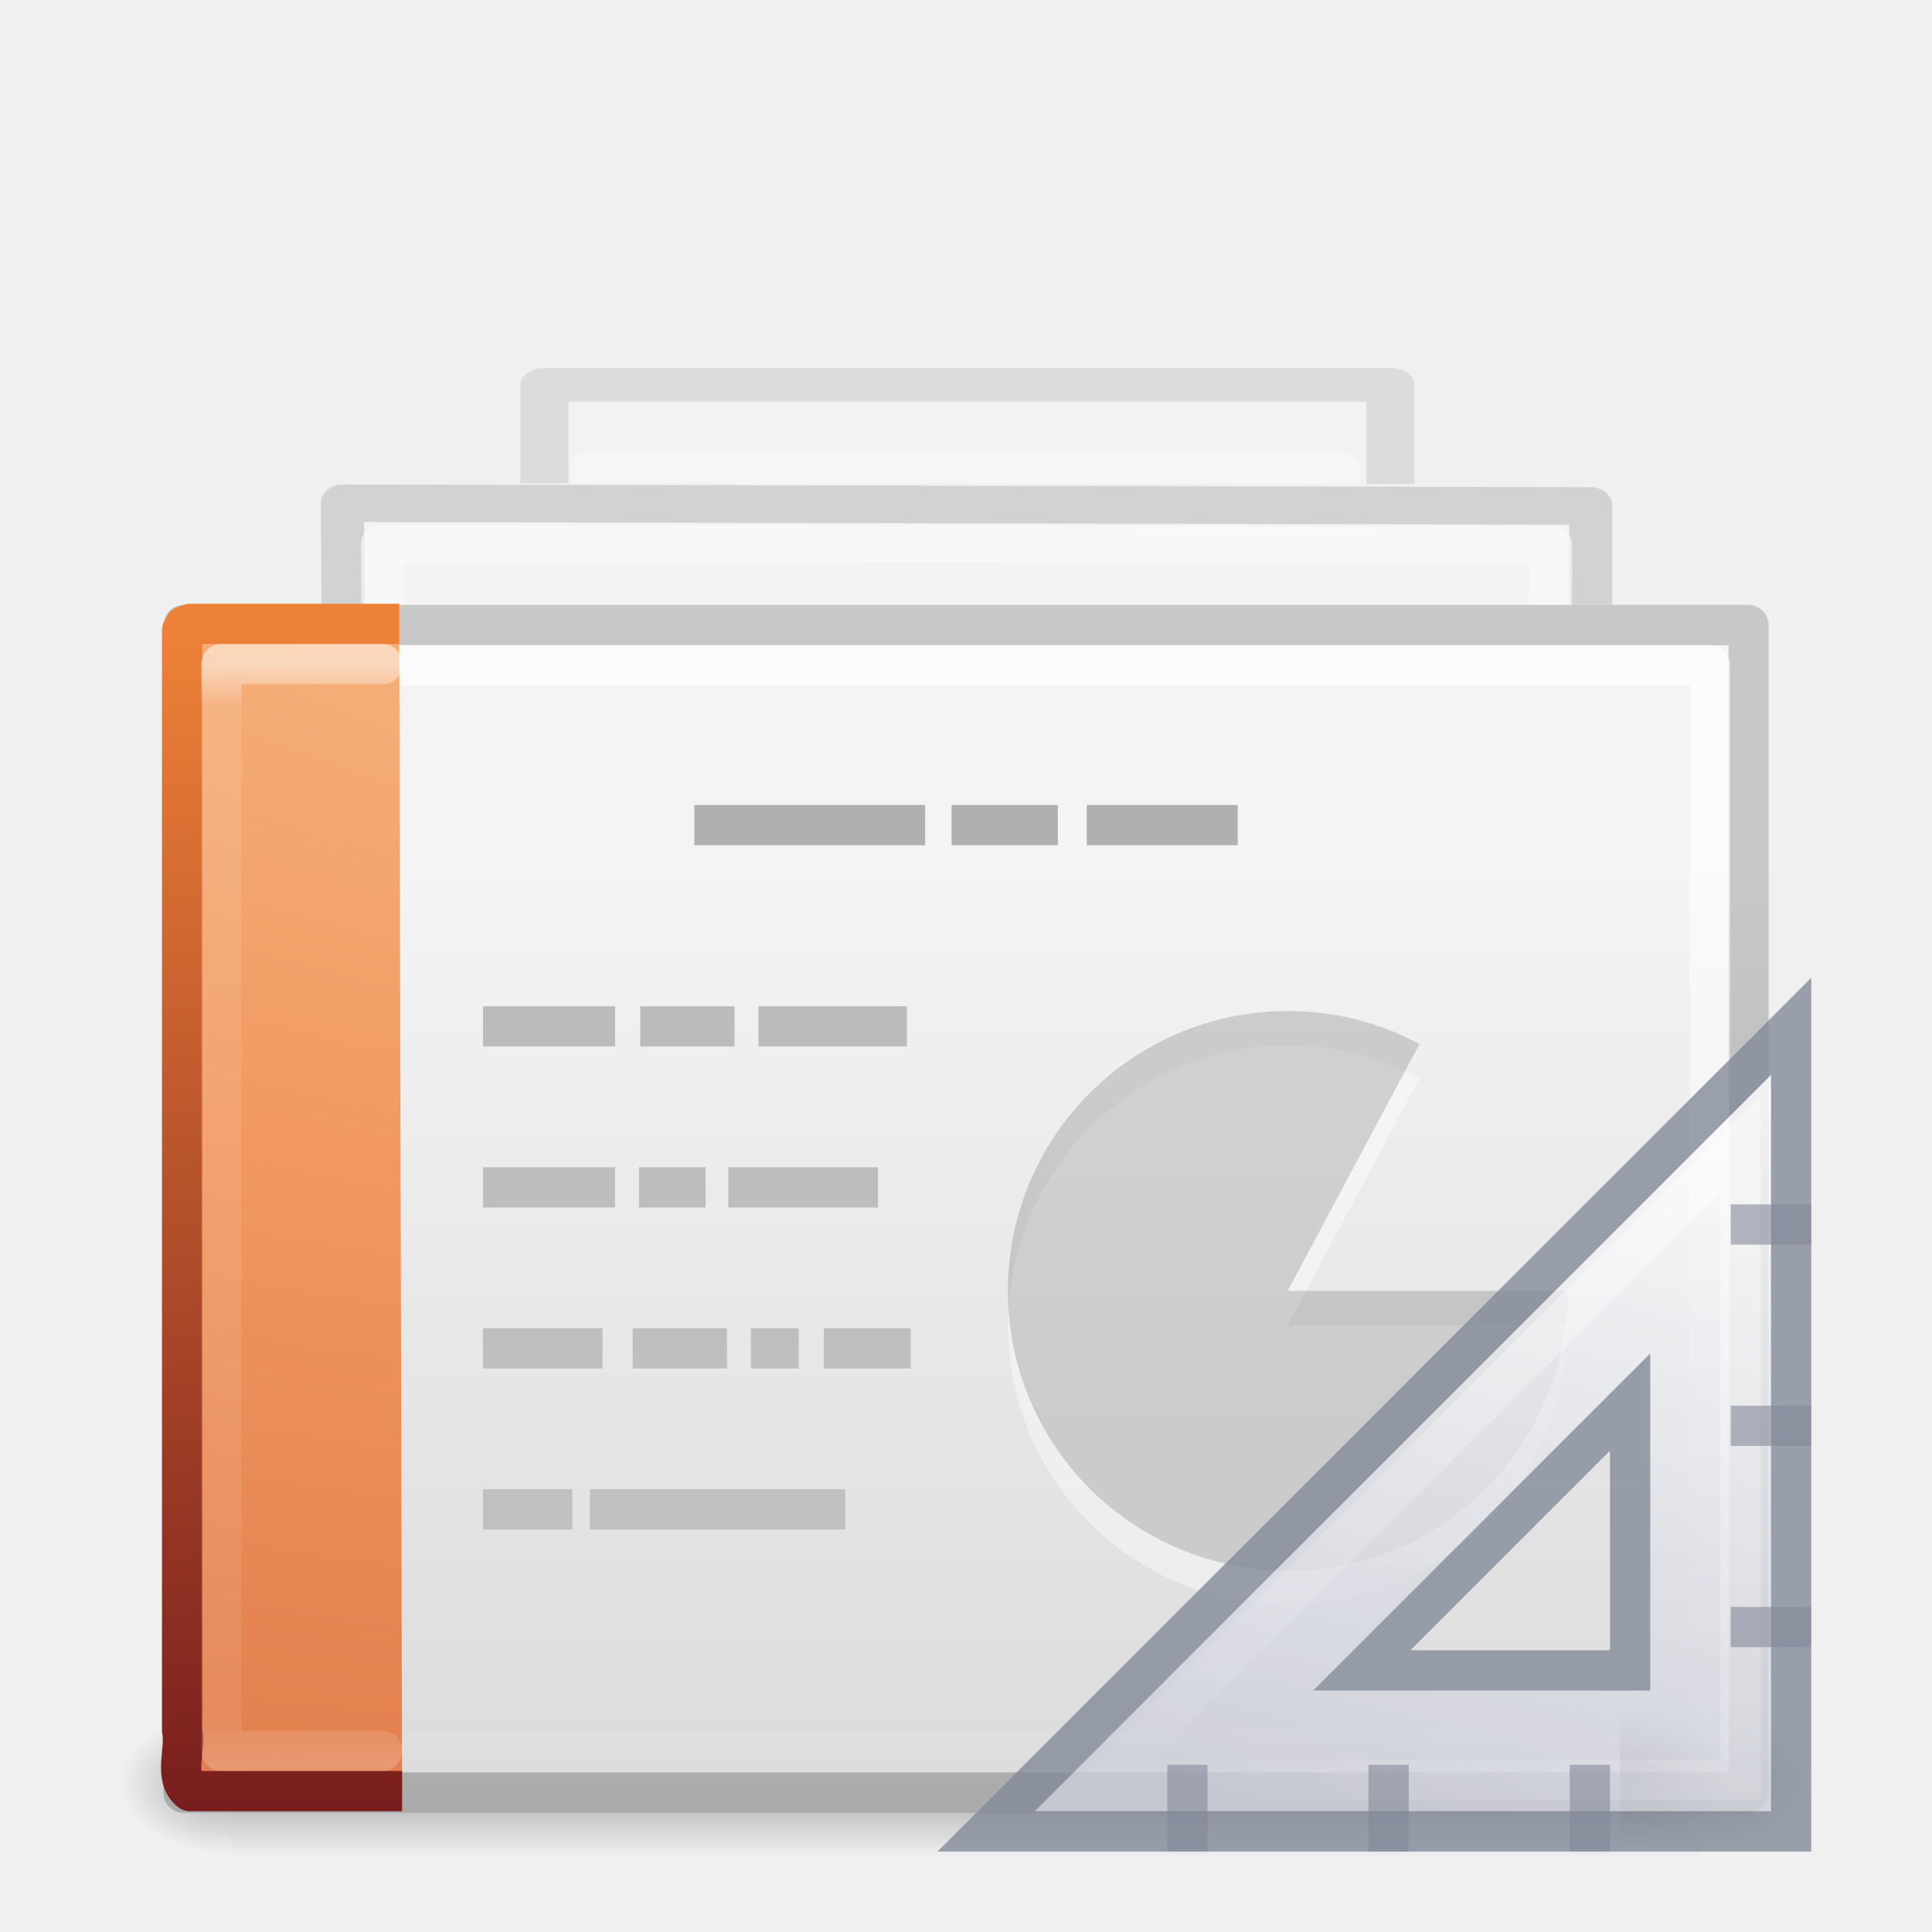
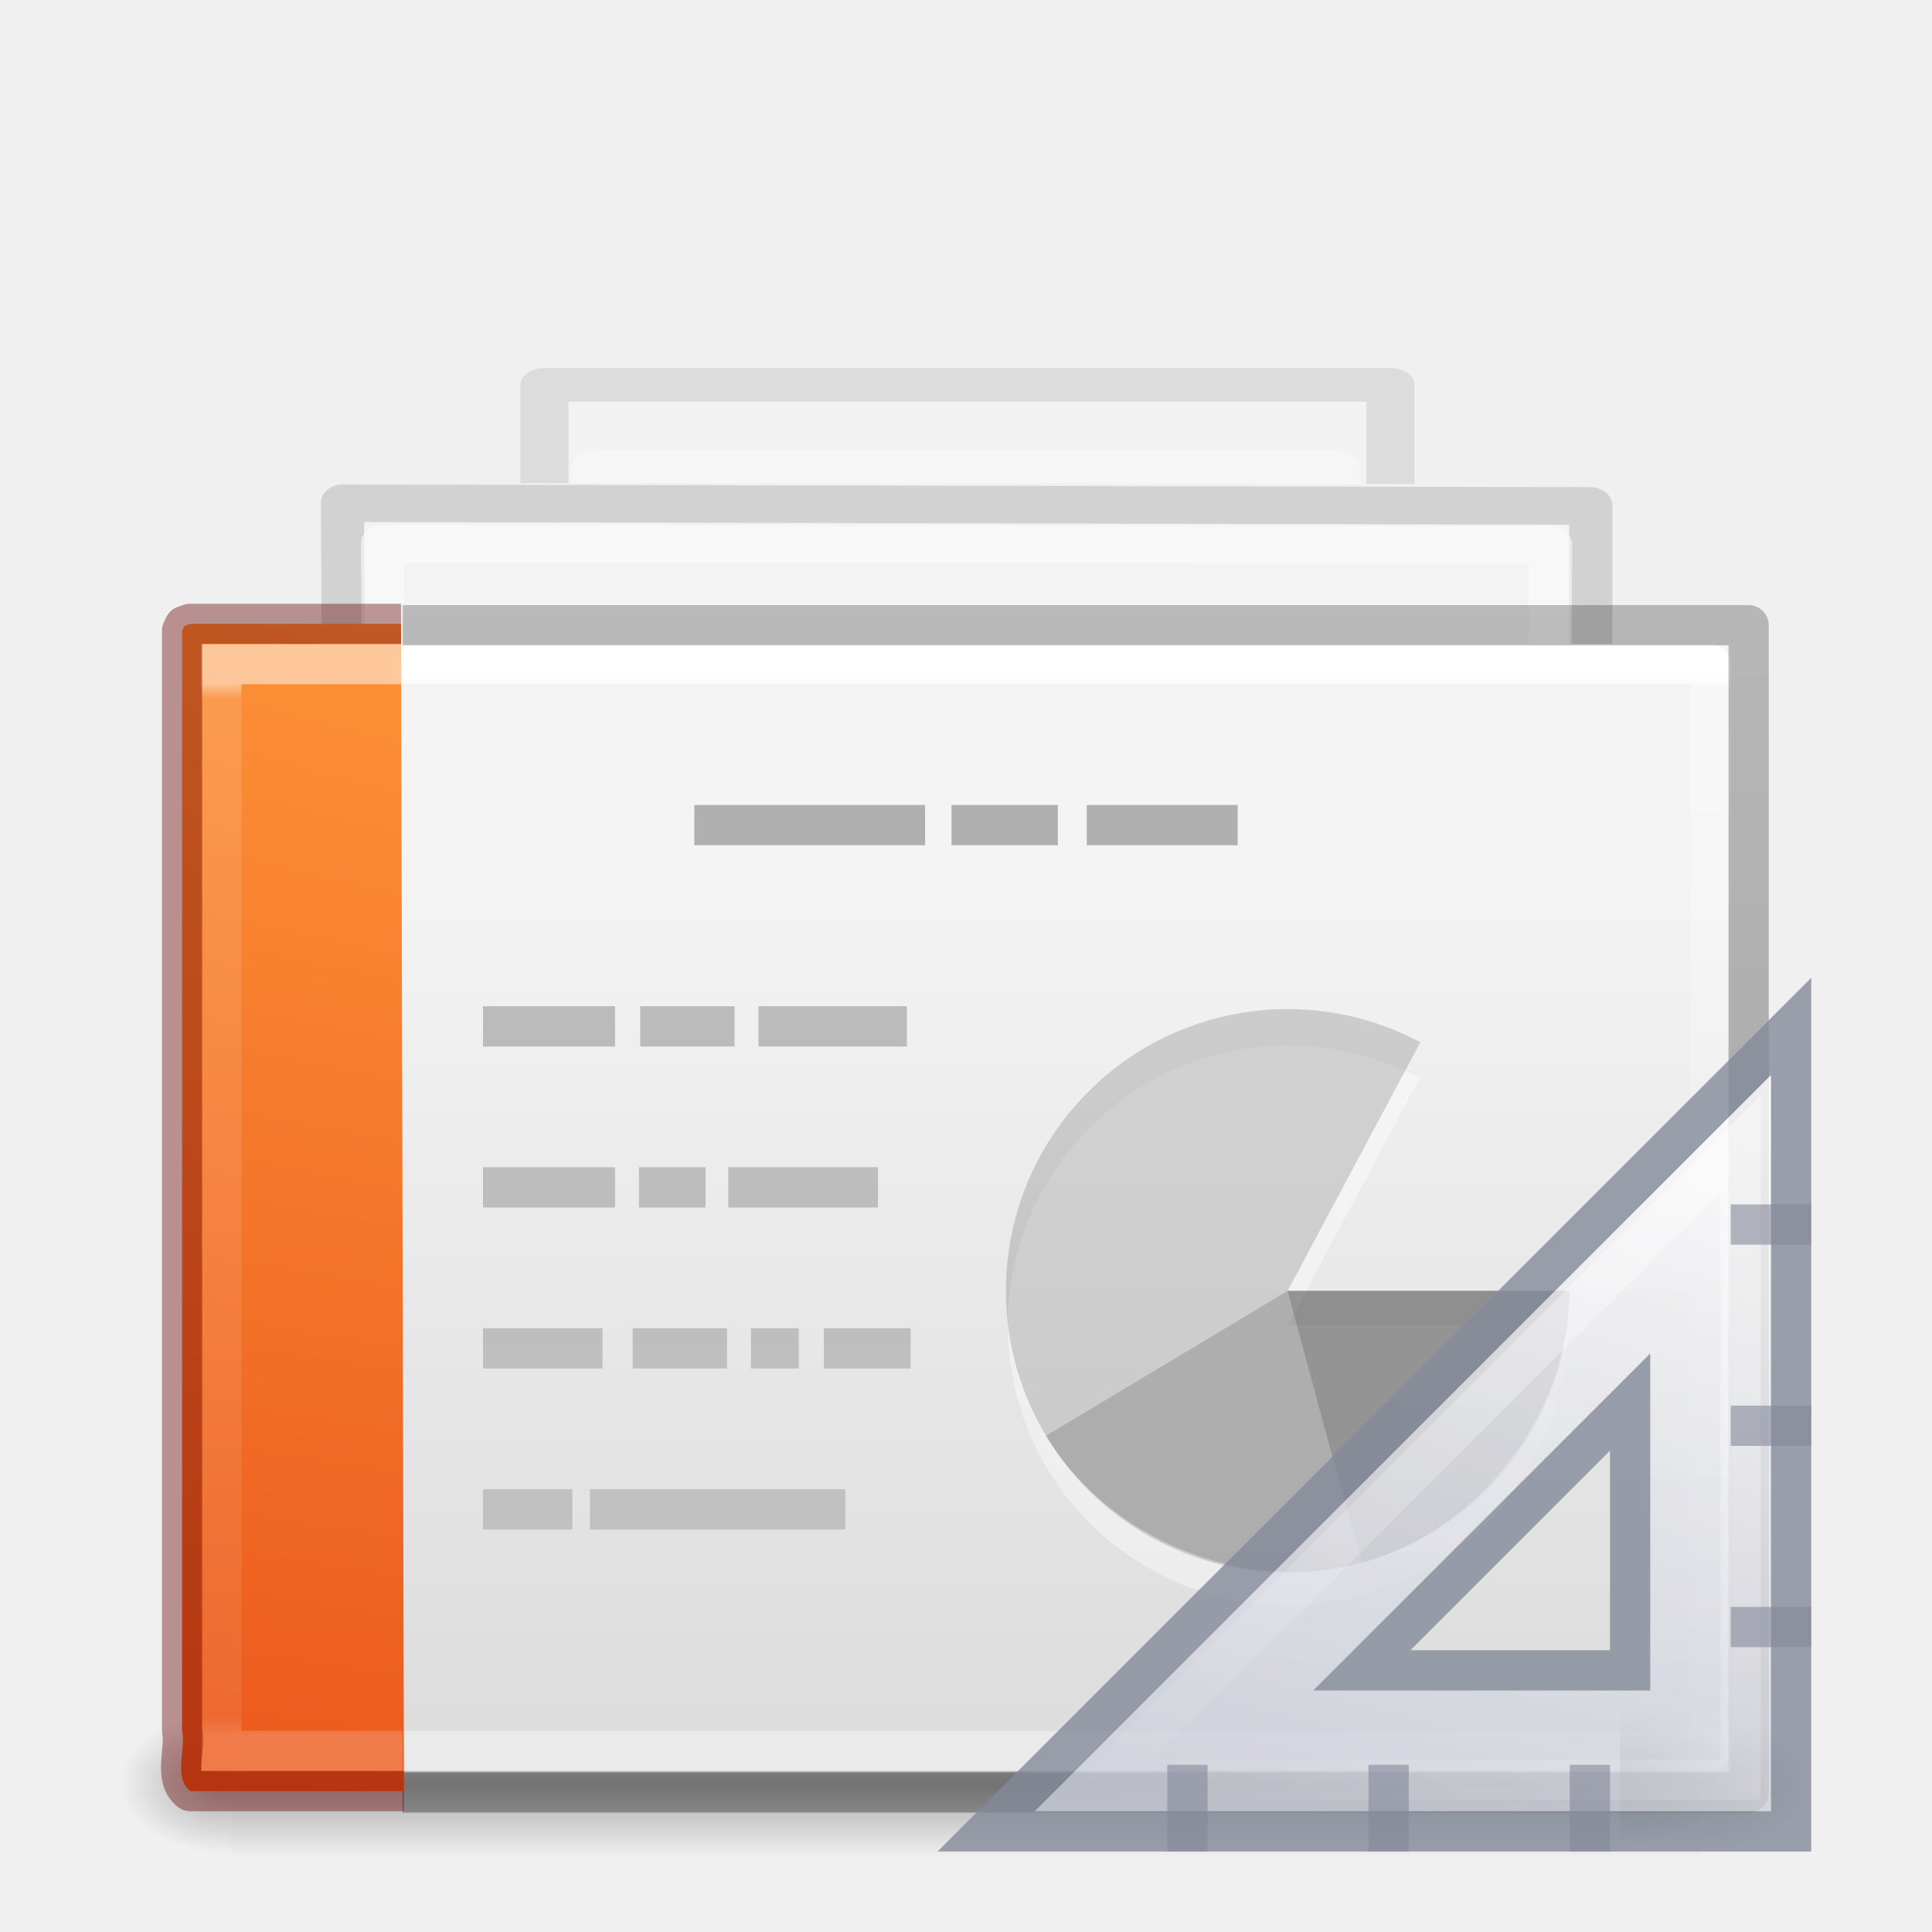
<svg xmlns="http://www.w3.org/2000/svg" xmlns:xlink="http://www.w3.org/1999/xlink" version="1.1" width="48" height="48" id="svg4954">
  <defs id="defs4956">
+     <linearGradient id="linearGradient4204">
+       <stop id="stop4206" style="stop-color:#ffffff;stop-opacity:1" offset="0" />
+       <stop id="stop4208" style="stop-color:#ffffff;stop-opacity:0.235" offset="0.015" />
+       <stop id="stop4210" style="stop-color:#ffffff;stop-opacity:0.157" offset="0.982" />
+       <stop id="stop4212" style="stop-color:#ffffff;stop-opacity:0.392" offset="1" />
+     </linearGradient>
    <linearGradient id="linearGradient3600-3-2-2">
      <stop id="stop3602-1-25-9" style="stop-color:#f4f4f4;stop-opacity:1" offset="0" />
      <stop id="stop3604-4-2-0" style="stop-color:#dbdbdb;stop-opacity:1" offset="1" />
    </linearGradient>
-     <linearGradient id="linearGradient3104-9-7-3">
-       <stop id="stop3106-1-5-9" style="stop-color:#aaaaaa;stop-opacity:1" offset="0" />
-       <stop id="stop3108-1-5-5" style="stop-color:#c8c8c8;stop-opacity:1" offset="1" />
-     </linearGradient>
-     <linearGradient id="linearGradient3211-8">
-       <stop id="stop3213-0" style="stop-color:#ffffff;stop-opacity:1" offset="0" />
-       <stop id="stop3215-1" style="stop-color:#ffffff;stop-opacity:0" offset="1" />
-     </linearGradient>
-     <linearGradient x1="25.132" y1="15.285" x2="25.132" y2="37.546" id="linearGradient6317" xlink:href="#linearGradient3600-3-2-2" gradientUnits="userSpaceOnUse" gradientTransform="matrix(1,0,0,0.9561695,-0.4990567,-1.930049)" />
-     <linearGradient x1="-51.786" y1="41.798" x2="-51.786" y2="17.555" id="linearGradient6319" xlink:href="#linearGradient3104-9-7-3" gradientUnits="userSpaceOnUse" gradientTransform="matrix(0.8074968,0,0,0.8948322,58.91118,-2.99568)" />
-     <linearGradient x1="24" y1="14.203" x2="24" y2="35.721" id="linearGradient6321" xlink:href="#linearGradient3211-8" gradientUnits="userSpaceOnUse" gradientTransform="matrix(1.007827,0,0,0.9855183,-0.1877788,-1.140632)" />
    <linearGradient x1="25.132" y1="15.285" x2="25.132" y2="37.546" id="linearGradient6317-7-3-5-2" xlink:href="#linearGradient3600-3-2-2-6-5-8-7" gradientUnits="userSpaceOnUse" gradientTransform="matrix(1,0,0,0.9561695,-0.4990567,-2.930049)" />
    <linearGradient id="linearGradient3600-3-2-2-6-5-8-7">
      <stop id="stop3602-1-25-9-9-6-5-6" style="stop-color:#f4f4f4;stop-opacity:1" offset="0" />
      <stop id="stop3604-4-2-0-2-4-2-1" style="stop-color:#dbdbdb;stop-opacity:1" offset="1" />
    </linearGradient>
    <linearGradient x1="-51.786" y1="41.798" x2="-51.786" y2="17.555" id="linearGradient6319-8-6-9-3" xlink:href="#linearGradient3104-9-7-3-9-2-6-2" gradientUnits="userSpaceOnUse" gradientTransform="matrix(0.8074968,0,0,0.8948322,58.91118,-3.99568)" />
    <linearGradient id="linearGradient3104-9-7-3-9-2-6-2">
      <stop id="stop3106-1-5-9-3-1-7-1" style="stop-color:#aaaaaa;stop-opacity:1" offset="0" />
      <stop id="stop3108-1-5-5-7-2-4-5" style="stop-color:#c8c8c8;stop-opacity:1" offset="1" />
    </linearGradient>
    <linearGradient id="linearGradient3211-8-8-0-0-9">
      <stop id="stop3213-0-0-8-1-1" style="stop-color:#ffffff;stop-opacity:1" offset="0" />
      <stop id="stop3215-1-8-0-6-4" style="stop-color:#ffffff;stop-opacity:0" offset="1" />
    </linearGradient>
    <linearGradient x1="24" y1="14.203" x2="24" y2="35.721" id="linearGradient3074" xlink:href="#linearGradient3211-8-8-0-0-9" gradientUnits="userSpaceOnUse" gradientTransform="matrix(1.035116,0,0,0.9866216,-0.7029167,-2.169951)" />
    <linearGradient x1="25.132" y1="15.285" x2="25.132" y2="37.546" id="linearGradient6767-4" xlink:href="#linearGradient3600-3-2-2-6-8" gradientUnits="userSpaceOnUse" gradientTransform="matrix(1,0,0,0.9561695,-0.4990567,-1.930049)" />
    <linearGradient id="linearGradient3600-3-2-2-6-8">
      <stop id="stop3602-1-25-9-9-7" style="stop-color:#f4f4f4;stop-opacity:1" offset="0" />
      <stop id="stop3604-4-2-0-2-0" style="stop-color:#dbdbdb;stop-opacity:1" offset="1" />
    </linearGradient>
    <linearGradient x1="-51.786" y1="41.798" x2="-51.786" y2="17.555" id="linearGradient6769-8" xlink:href="#linearGradient3104-9-7-3-9-6" gradientUnits="userSpaceOnUse" gradientTransform="matrix(0.8074968,0,0,0.8948322,58.91118,-2.99568)" />
    <linearGradient id="linearGradient3104-9-7-3-9-6">
      <stop id="stop3106-1-5-9-3-2" style="stop-color:#aaaaaa;stop-opacity:1" offset="0" />
      <stop id="stop3108-1-5-5-7-4" style="stop-color:#c8c8c8;stop-opacity:1" offset="1" />
    </linearGradient>
    <linearGradient id="linearGradient3211-8-8-9">
      <stop id="stop3213-0-0-3" style="stop-color:#ffffff;stop-opacity:1" offset="0" />
      <stop id="stop3215-1-8-9" style="stop-color:#ffffff;stop-opacity:0" offset="1" />
    </linearGradient>
    <linearGradient x1="24" y1="14.203" x2="24" y2="35.721" id="linearGradient3142" xlink:href="#linearGradient3211-8-8-9" gradientUnits="userSpaceOnUse" gradientTransform="matrix(1.017852,0,0,0.9951728,-0.3577496,-1.437861)" />
    <linearGradient id="linearGradient5048-9">
      <stop id="stop5050-2" style="stop-color:#000000;stop-opacity:0" offset="0" />
      <stop id="stop5056-8" style="stop-color:#000000;stop-opacity:1" offset="0.5" />
      <stop id="stop5052-1" style="stop-color:#000000;stop-opacity:0" offset="1" />
    </linearGradient>
    <linearGradient id="linearGradient5060-2">
      <stop id="stop5062-4" style="stop-color:#000000;stop-opacity:1" offset="0" />
      <stop id="stop5064-7" style="stop-color:#000000;stop-opacity:0" offset="1" />
    </linearGradient>
-     <radialGradient cx="605.714" cy="486.648" r="117.143" fx="605.714" fy="486.648" id="radialGradient3228" xlink:href="#linearGradient5060-2" gradientUnits="userSpaceOnUse" gradientTransform="matrix(0.02074258,0,0,0.01323442,27.92512,37.85005)" />
-     <radialGradient cx="605.714" cy="486.648" r="117.143" fx="605.714" fy="486.648" id="radialGradient3231" xlink:href="#linearGradient5060-2" gradientUnits="userSpaceOnUse" gradientTransform="matrix(-0.02074257,0,0,0.01323442,20.05832,37.85005)" />
-     <linearGradient x1="302.857" y1="366.648" x2="302.857" y2="609.505" id="linearGradient3234" xlink:href="#linearGradient5048-9" gradientUnits="userSpaceOnUse" gradientTransform="matrix(0.06061174,0,0,0.01323442,2.085182,37.85002)" />
    <clipPath id="clipPath3877">
      <path d="m 10.751,-0.726 19.105,0.025 0,10.481 -19.105,-0.025 z" id="path3879" style="color:#000000;fill:#ffffff;fill-opacity:1;fill-rule:nonzero;stroke:none;stroke-width:1;marker:none;visibility:visible;display:inline;overflow:visible;enable-background:accumulate" />
    </clipPath>
    <linearGradient id="linearGradient3104-5">
      <stop id="stop3106-9" style="stop-color:#aaaaaa;stop-opacity:1" offset="0" />
      <stop id="stop3108-9" style="stop-color:#c8c8c8;stop-opacity:1" offset="1" />
    </linearGradient>
    <linearGradient x1="22.004" y1="63.218" x2="22.004" y2="25.647" id="linearGradient3091" xlink:href="#linearGradient3104-5" gradientUnits="userSpaceOnUse" gradientTransform="matrix(1.339418,0,0,-1.98263,-6.354333,107.8629)" />
-     <radialGradient cx="7.806" cy="9.957" r="12.672" fx="7.276" fy="9.957" id="radialGradient3060-0" xlink:href="#linearGradient2867-449-88-871-390-598-476-591-434-148-57-177-8" gradientUnits="userSpaceOnUse" gradientTransform="matrix(-1.6167311e-7,6.601865,-8.092211,-1.9817022e-7,104.5643,-60.07295)" />
-     <linearGradient id="linearGradient2867-449-88-871-390-598-476-591-434-148-57-177-8">
-       <stop id="stop3750-1" style="stop-color:#90dbec;stop-opacity:1" offset="0" />
-       <stop id="stop3752-3" style="stop-color:#55c1ec;stop-opacity:1" offset="0.262" />
-       <stop id="stop3754-1" style="stop-color:#3689e6;stop-opacity:1" offset="0.705" />
-       <stop id="stop3756-1" style="stop-color:#2b63a0;stop-opacity:1" offset="1" />
+     <linearGradient x1="24" y1="6.135" x2="24" y2="41.973" id="linearGradient3076" xlink:href="#linearGradient4204" gradientUnits="userSpaceOnUse" gradientTransform="matrix(0.8918919,0,0,0.7297297,0.5945999,12.48649)" />
+     <linearGradient x1="-51.786" y1="50.786" x2="-51.786" y2="2.906" id="linearGradient4420" xlink:href="#linearGradient3104-6-6-1" gradientUnits="userSpaceOnUse" gradientTransform="matrix(0.9320389,0,0,0.5897016,64.11641,13.24168)" />
+     <linearGradient id="linearGradient3104-6-6-1">
+       <stop id="stop3106-3-2" style="stop-color:#000000;stop-opacity:0.318" offset="0" />
+       <stop id="stop3108-9-8-3" style="stop-color:#000000;stop-opacity:0.24" offset="1" />
    </linearGradient>
-     <linearGradient x1="25" y1="47.935" x2="25" y2="0.918" id="linearGradient3062-0" xlink:href="#linearGradient3707-319-631-407-324-3" gradientUnits="userSpaceOnUse" gradientTransform="translate(0,-4.6083084e-4)" />
-     <linearGradient id="linearGradient3707-319-631-407-324-3">
-       <stop id="stop3760-4" style="stop-color:#185f9a;stop-opacity:1" offset="0" />
-       <stop id="stop3762-0" style="stop-color:#599ec9;stop-opacity:1" offset="1" />
+     <linearGradient x1="24" y1="5.947" x2="24" y2="41.755" id="linearGradient3076-9" xlink:href="#linearGradient4356-5" gradientUnits="userSpaceOnUse" gradientTransform="matrix(0.5351344,0,0,0.7297282,6.556785,12.48653)" />
+     <linearGradient id="linearGradient4356-5">
+       <stop id="stop4358-6" style="stop-color:#ffffff;stop-opacity:1" offset="0" />
+       <stop id="stop4360-9" style="stop-color:#ffffff;stop-opacity:0.235" offset="0.01" />
+       <stop id="stop4362-4" style="stop-color:#ffffff;stop-opacity:0.157" offset="0.983" />
+       <stop id="stop4364-6" style="stop-color:#ffffff;stop-opacity:0.392" offset="1" />
    </linearGradient>
-     <radialGradient cx="7.806" cy="9.957" r="12.672" fx="7.276" fy="9.957" id="radialGradient3055" xlink:href="#linearGradient5344-867" gradientUnits="userSpaceOnUse" gradientTransform="matrix(-1.6167311e-7,4.352189,-8.092211,-1.30641e-7,102.5594,-24.43509)" />
-     <linearGradient x1="25" y1="47.935" x2="25" y2="0.918" id="linearGradient3057" xlink:href="#linearGradient2490-113-580" gradientUnits="userSpaceOnUse" gradientTransform="matrix(1,0,0,0.6592363,-2.00485,15.16688)" />
-     <linearGradient x1="24" y1="5.564" x2="24" y2="43" id="linearGradient3066" xlink:href="#linearGradient3977-6" gradientUnits="userSpaceOnUse" gradientTransform="matrix(0.8918919,0,0,1.135135,2.5946,-4.743232)" />
-     <linearGradient id="linearGradient3977-6">
-       <stop id="stop3979-9" style="stop-color:#ffffff;stop-opacity:1" offset="0" />
-       <stop id="stop3981-3" style="stop-color:#ffffff;stop-opacity:0.235" offset="0.036" />
-       <stop id="stop3983-7" style="stop-color:#ffffff;stop-opacity:0.157" offset="0.951" />
-       <stop id="stop3985-4" style="stop-color:#ffffff;stop-opacity:0.392" offset="1" />
+     <radialGradient cx="6.73" cy="9.957" r="12.672" fx="6.2" fy="9.957" id="radialGradient4173-5-5" xlink:href="#linearGradient2867-449-88-871-390-598-476-591-434-148-57-177-8-3-3-6-4-8-8-8-2-8-9" gradientUnits="userSpaceOnUse" gradientTransform="matrix(0,7.153431,-12.55688,0,151.992,-49.85145)" />
+     <linearGradient id="linearGradient2867-449-88-871-390-598-476-591-434-148-57-177-8-3-3-6-4-8-8-8-2-8-9">
+       <stop id="stop3750-1-0-7-6-6-1-3-9-9-0-2" style="stop-color:#ffcd7d;stop-opacity:1" offset="0" />
+       <stop id="stop3752-3-7-4-0-32-8-923-0-7-8-8" style="stop-color:#fc8f36;stop-opacity:1" offset="0.262" />
+       <stop id="stop3754-1-8-5-2-7-6-7-1-8-0-9" style="stop-color:#e23a0e;stop-opacity:1" offset="0.705" />
+       <stop id="stop3756-1-6-2-6-6-1-96-6-1-1-0" style="stop-color:#ac441f;stop-opacity:1" offset="1" />
    </linearGradient>
-     <linearGradient x1="24" y1="5.564" x2="24" y2="43" id="linearGradient3076" xlink:href="#linearGradient3977-6" gradientUnits="userSpaceOnUse" gradientTransform="matrix(0.8918919,0,0,0.7297297,0.5945999,12.48649)" />
-     <linearGradient x1="16.626" y1="15.298" x2="20.055" y2="24.628" id="linearGradient3076-7" xlink:href="#linearGradient8265-821-176-38-919-66-249-48-321" gradientUnits="userSpaceOnUse" gradientTransform="matrix(0.740136,0,0,1.39344,90.54738,-12.95517)" />
-     <linearGradient id="linearGradient8265-821-176-38-919-66-249-48-321">
-       <stop id="stop5601" style="stop-color:#ffffff;stop-opacity:1" offset="0" />
-       <stop id="stop5603" style="stop-color:#ffffff;stop-opacity:0" offset="1" />
-     </linearGradient>
-     <linearGradient x1="24" y1="5.564" x2="24" y2="43" id="linearGradient3988" xlink:href="#linearGradient3977" gradientUnits="userSpaceOnUse" gradientTransform="matrix(0.8918919,0,0,1.135135,86.89725,-10.38131)" />
-     <linearGradient id="linearGradient3977">
-       <stop id="stop3979" style="stop-color:#ffffff;stop-opacity:1" offset="0" />
-       <stop id="stop3981" style="stop-color:#ffffff;stop-opacity:0.235" offset="0.036" />
-       <stop id="stop3983" style="stop-color:#ffffff;stop-opacity:0.157" offset="0.951" />
-       <stop id="stop3985" style="stop-color:#ffffff;stop-opacity:0.392" offset="1" />
-     </linearGradient>
-     <linearGradient x1="53.4" y1="70.079" x2="106.992" y2="-18.244" id="linearGradient3059" xlink:href="#linearGradient2490-113-373" gradientUnits="userSpaceOnUse" gradientTransform="matrix(0.4148526,0,0,0.3211964,86.59676,16.9586)" spreadMethod="reflect" />
-     <linearGradient id="linearGradient2490-113-373">
-       <stop id="stop5625" style="stop-color:#71171c;stop-opacity:1" offset="0" />
-       <stop id="stop5627" style="stop-color:#ec7422;stop-opacity:1" offset="1" />
-     </linearGradient>
-     <linearGradient x1="24.239" y1="42.236" x2="24.239" y2="1.598" id="linearGradient3062" xlink:href="#linearGradient2490-113-373" gradientUnits="userSpaceOnUse" gradientTransform="matrix(1.060856,0,0,1.009966,87.68004,-5.63808)" />
-     <linearGradient id="linearGradient3061">
-       <stop id="stop3063" style="stop-color:#71171c;stop-opacity:1" offset="0" />
-       <stop id="stop3065" style="stop-color:#ec7422;stop-opacity:1" offset="1" />
-     </linearGradient>
-     <linearGradient x1="75.854" y1="28" x2="91" y2="12" id="linearGradient3082" xlink:href="#linearGradient5293-366-550" gradientUnits="userSpaceOnUse" gradientTransform="matrix(1.187166,0,0,0.9191539,20.84271,-1.717782)" spreadMethod="reflect" />
-     <linearGradient id="linearGradient5293-366-550">
-       <stop id="stop5579" style="stop-color:#ffffff;stop-opacity:1" offset="0" />
-       <stop id="stop5581" style="stop-color:#ffffff;stop-opacity:0" offset="1" />
-     </linearGradient>
-     <linearGradient x1="75.854" y1="28" x2="91" y2="12" id="linearGradient3085" xlink:href="#linearGradient4000-159-371" gradientUnits="userSpaceOnUse" gradientTransform="matrix(1.187166,0,0,0.9191539,20.7137,-0.6066705)" spreadMethod="reflect" />
-     <linearGradient id="linearGradient4000-159-371">
-       <stop id="stop5573" style="stop-color:#000000;stop-opacity:1" offset="0" />
-       <stop id="stop5575" style="stop-color:#000000;stop-opacity:0" offset="1" />
-     </linearGradient>
-     <linearGradient x1="25.132" y1="0.985" x2="25.132" y2="47.013" id="linearGradient3322" xlink:href="#linearGradient5344-867" gradientUnits="userSpaceOnUse" gradientTransform="matrix(1,0,0,0.9561695,84.30265,-7.553001)" />
-     <linearGradient id="linearGradient5344-867">
-       <stop id="stop5559" style="stop-color:#f9c590;stop-opacity:1" offset="0" />
-       <stop id="stop5561" style="stop-color:#f19860;stop-opacity:1" offset="0.397" />
-       <stop id="stop5563" style="stop-color:#ce5d36;stop-opacity:1" offset="1" />
-     </linearGradient>
-     <linearGradient x1="-51.786" y1="50.786" x2="-51.786" y2="2.906" id="linearGradient3324" xlink:href="#linearGradient2490-113-580" gradientUnits="userSpaceOnUse" gradientTransform="matrix(0.8074968,0,0,0.8948322,143.7129,-8.618633)" />
-     <linearGradient id="linearGradient2490-113-580">
-       <stop id="stop5567" style="stop-color:#71171c;stop-opacity:1" offset="0" />
-       <stop id="stop5569" style="stop-color:#ed8137;stop-opacity:1" offset="1" />
-     </linearGradient>
-     <radialGradient cx="605.714" cy="486.648" r="117.143" fx="605.714" fy="486.648" id="radialGradient3327" xlink:href="#linearGradient5060" gradientUnits="userSpaceOnUse" gradientTransform="matrix(0.02303995,0,0,0.01470022,110.6635,31.4021)" />
-     <linearGradient id="linearGradient5060">
-       <stop id="stop5062" style="stop-color:#000000;stop-opacity:1" offset="0" />
-       <stop id="stop5064" style="stop-color:#000000;stop-opacity:0" offset="1" />
-     </linearGradient>
-     <radialGradient cx="605.714" cy="486.648" r="117.143" fx="605.714" fy="486.648" id="radialGradient3330" xlink:href="#linearGradient5060" gradientUnits="userSpaceOnUse" gradientTransform="matrix(-0.02303994,0,0,0.01470022,105.9258,31.4021)" />
-     <linearGradient id="linearGradient3089">
-       <stop id="stop3091" style="stop-color:#000000;stop-opacity:1" offset="0" />
-       <stop id="stop3093" style="stop-color:#000000;stop-opacity:0" offset="1" />
-     </linearGradient>
-     <linearGradient x1="302.857" y1="366.648" x2="302.857" y2="609.505" id="linearGradient4110" xlink:href="#linearGradient5048" gradientUnits="userSpaceOnUse" gradientTransform="matrix(0.06732488,0,0,0.01470022,-0.3411391,37.04015)" />
-     <linearGradient id="linearGradient5048">
-       <stop id="stop5050" style="stop-color:#000000;stop-opacity:0" offset="0" />
-       <stop id="stop5056" style="stop-color:#000000;stop-opacity:1" offset="0.5" />
-       <stop id="stop5052" style="stop-color:#000000;stop-opacity:0" offset="1" />
-     </linearGradient>
-     <linearGradient x1="302.857" y1="366.648" x2="302.857" y2="609.505" id="linearGradient3111" xlink:href="#linearGradient5048" gradientUnits="userSpaceOnUse" gradientTransform="matrix(0.06732488,0,0,0.01470022,83.96151,31.40207)" />
+     <radialGradient cx="605.714" cy="486.648" r="117.143" fx="605.714" fy="486.648" id="radialGradient4218" xlink:href="#linearGradient5060-2" gradientUnits="userSpaceOnUse" gradientTransform="matrix(0.02303995,0,0,0.01484079,28.36073,37.08501)" />
+     <radialGradient cx="605.714" cy="486.648" r="117.143" fx="605.714" fy="486.648" id="radialGradient4221" xlink:href="#linearGradient5060-2" gradientUnits="userSpaceOnUse" gradientTransform="matrix(-0.02303994,0,0,0.01484079,19.62264,37.08501)" />
+     <linearGradient x1="302.857" y1="366.648" x2="302.857" y2="609.505" id="linearGradient4224" xlink:href="#linearGradient5048-9" gradientUnits="userSpaceOnUse" gradientTransform="matrix(0.06732488,0,0,0.01484079,-0.3411391,37.08499)" />
+     <linearGradient x1="25.132" y1="15.285" x2="25.132" y2="37.546" id="linearGradient4296" xlink:href="#linearGradient3600-3-2-2" gradientUnits="userSpaceOnUse" gradientTransform="matrix(1,0,0,0.9561695,-0.4990567,-1.930049)" />
    <radialGradient cx="605.714" cy="486.648" r="117.143" fx="605.714" fy="486.648" id="radialGradient3907" xlink:href="#linearGradient5060-5" gradientUnits="userSpaceOnUse" gradientTransform="matrix(0.02303995,0,0,0.01470022,26.36088,36.96325)" />
    <linearGradient id="linearGradient5060-5">
      <stop id="stop5062-7" style="stop-color:#000000;stop-opacity:1" offset="0" />
      <stop id="stop5064-2" style="stop-color:#000000;stop-opacity:0" offset="1" />
    </linearGradient>
    <linearGradient x1="42.784" y1="32.537" x2="38.972" y2="18.124" id="linearGradient3909" xlink:href="#linearGradient3412" gradientUnits="userSpaceOnUse" gradientTransform="matrix(1.333333,0,0,-1.333333,-16.16667,70.16667)" />
    <linearGradient id="linearGradient3412">
      <stop id="stop3414" style="stop-color:#fcfcfc;stop-opacity:1" offset="0" />
      <stop id="stop3416" style="stop-color:#cbcdd9;stop-opacity:1" offset="1" />
    </linearGradient>
    <linearGradient x1="40.106" y1="31.657" x2="33.811" y2="18.354" id="linearGradient3911" xlink:href="#linearGradient3428" gradientUnits="userSpaceOnUse" gradientTransform="matrix(1.33,0,0,-1.33,-16.065,70.02808)" />
    <linearGradient id="linearGradient3428">
      <stop id="stop3430" style="stop-color:#ffffff;stop-opacity:1" offset="0" />
      <stop id="stop3432" style="stop-color:#ffffff;stop-opacity:0" offset="1" />
    </linearGradient>
  </defs>
+   <rect width="36.508" height="3.604" x="5.738" y="42.526" id="rect2879" style="opacity:0.3;fill:url(#linearGradient4224);fill-opacity:1;fill-rule:nonzero;stroke:none;stroke-width:1;marker:none;visibility:visible;display:inline;overflow:visible" />
+   <path d="m 42.246,42.526 c 0,0 0,3.604 0,3.604 1.187,0.007 2.868,-0.807 2.868,-1.802 0,-0.995 -1.324,-1.802 -2.868,-1.802 z" id="path2883" style="opacity:0.3;fill:url(#radialGradient4218);fill-opacity:1;fill-rule:nonzero;stroke:none;stroke-width:1;marker:none;visibility:visible;display:inline;overflow:visible" />
+   <path d="m 5.737,42.526 c 0,0 0,3.604 0,3.604 C 4.551,46.137 2.869,45.323 2.869,44.328 c 0,-0.995 1.324,-1.802 2.868,-1.802 z" id="path2881" style="opacity:0.3;fill:url(#radialGradient4221);fill-opacity:1;fill-rule:nonzero;stroke:none;stroke-width:1;marker:none;visibility:visible;display:inline;overflow:visible" />
  <g transform="matrix(1.612226,0,0,1.126092,-8.288654,1.015467)" clip-path="url(#clipPath3877)" id="g6242-7-5" style="opacity:0.5;display:inline">
    <path d="m 13.531,7.589 13.037,0 0,24.901 -13.037,0 z" id="rect4964-4-4" style="color:#000000;fill:url(#linearGradient6317-7-3-5-2);fill-opacity:1;fill-rule:nonzero;stroke:url(#linearGradient6319-8-6-9-3);stroke-width:0.742;stroke-linecap:butt;stroke-linejoin:round;stroke-miterlimit:4;stroke-opacity:1;stroke-dashoffset:0;marker:none;visibility:visible;display:inline;overflow:visible;enable-background:accumulate" />
    <path d="m 14.31,9.412 11.413,0 0,22.194 -11.413,0 z" id="rect4964-1-6-5" style="opacity:0.6;color:#000000;fill:none;stroke:url(#linearGradient3074);stroke-width:0.742;stroke-linecap:butt;stroke-linejoin:round;stroke-miterlimit:4;stroke-opacity:1;stroke-dashoffset:0;marker:none;visibility:visible;display:inline;overflow:visible;enable-background:accumulate" />
  </g>
  <g transform="matrix(1.341512,0,0,1.168203,-2.823825,3.768904)" id="g6242-7" style="opacity:0.75;display:inline">
    <path d="m 8.447,7.476 23.12,0.058 0,25.956 -22.99,0 z" id="rect4964-4" style="color:#000000;fill:url(#linearGradient6767-4);fill-opacity:1;fill-rule:nonzero;stroke:url(#linearGradient6769-8);stroke-width:0.799;stroke-linecap:butt;stroke-linejoin:round;stroke-miterlimit:4;stroke-opacity:1;stroke-dashoffset:0;marker:none;visibility:visible;display:inline;overflow:visible;enable-background:accumulate" />
    <path d="m 9.188,8.337 21.635,0.027 -0.106,24.266 -21.353,0 z" id="rect4964-1-6" style="opacity:0.6;color:#000000;fill:none;stroke:url(#linearGradient3142);stroke-width:0.799;stroke-linecap:butt;stroke-linejoin:round;stroke-miterlimit:4;stroke-opacity:1;stroke-dashoffset:0;marker:none;visibility:visible;display:inline;overflow:visible;enable-background:accumulate" />
  </g>
-   <g transform="matrix(1.110756,0,0,1.121379,-2.657268,-5.359214)" id="g6302">
-     <rect width="32.868" height="3.214" x="7.558" y="42.702" id="rect2879" style="opacity:0.3;fill:url(#linearGradient3234);fill-opacity:1;fill-rule:nonzero;stroke:none;stroke-width:1;marker:none;visibility:visible;display:inline;overflow:visible" />
-     <path d="m 7.558,42.703 c 0,0 0,3.214 0,3.214 -1.068,0.006 -2.582,-0.72 -2.582,-1.607 0,-0.887 1.192,-1.607 2.582,-1.607 z" id="path2881" style="opacity:0.3;fill:url(#radialGradient3231);fill-opacity:1;fill-rule:nonzero;stroke:none;stroke-width:1;marker:none;visibility:visible;display:inline;overflow:visible" />
-     <path d="m 40.426,42.703 c 0,0 0,3.214 0,3.214 1.068,0.006 2.582,-0.72 2.582,-1.607 0,-0.887 -1.192,-1.607 -2.582,-1.607 z" id="path2883" style="opacity:0.3;fill:url(#radialGradient3228);fill-opacity:1;fill-rule:nonzero;stroke:none;stroke-width:1;marker:none;visibility:visible;display:inline;overflow:visible" />
-     <g transform="translate(0,11.00435)" id="g6242">
-       <rect width="35.007" height="25.866" x="6.497" y="7.625" id="rect4964" style="color:#000000;fill:url(#linearGradient6317);fill-opacity:1;fill-rule:nonzero;stroke:url(#linearGradient6319);stroke-width:0.896;stroke-linecap:butt;stroke-linejoin:round;stroke-miterlimit:4;stroke-opacity:1;stroke-dasharray:none;stroke-dashoffset:0;marker:none;visibility:visible;display:inline;overflow:visible;enable-background:accumulate" />
-       <rect width="33.299" height="24.083" x="7.341" y="8.514" id="rect4964-1" style="opacity:0.6;color:#000000;fill:none;stroke:url(#linearGradient6321);stroke-width:0.896;stroke-linecap:butt;stroke-linejoin:round;stroke-miterlimit:4;stroke-opacity:1;stroke-dasharray:none;stroke-dashoffset:0;marker:none;visibility:visible;display:inline;overflow:visible;enable-background:accumulate" />
-     </g>
+   <g transform="matrix(0.9426657,0,0,1.082512,3.875357,7.746195)" id="g6242" style="stroke:none">
+     <rect width="35.007" height="25.866" x="6.497" y="7.625" id="rect4964" style="color:#000000;fill:url(#linearGradient4296);fill-opacity:1;fill-rule:nonzero;stroke:none;stroke-width:0.896;marker:none;visibility:visible;display:inline;overflow:visible;enable-background:accumulate" />
+     <rect width="33.299" height="24.083" x="7.341" y="8.514" id="rect4964-1" style="opacity:0.6;color:#000000;fill:none;stroke:none;stroke-width:0.896;marker:none;visibility:visible;display:inline;overflow:visible;enable-background:accumulate" />
  </g>
-   <g transform="matrix(1.141536,0,0,1.141536,-4.527942,-5.51611)" id="g3916">
-     <path d="m 34.75,25.813 a 3.879,3.879 0 1 1 -2.052,-3.422 l -1.827,3.422 z" transform="matrix(1.57008,0,0,1.57008,-16.47787,-6.852705)" id="path3035-5" style="opacity:0.4;color:#000000;fill:#ffffff;fill-opacity:1;fill-rule:nonzero;stroke:none;stroke-width:0.55;marker:none;visibility:visible;display:inline;overflow:visible;enable-background:accumulate" />
-     <path d="m 34.75,25.813 a 3.879,3.879 0 1 1 -2.052,-3.422 l -1.827,3.422 z" transform="matrix(1.57008,0,0,1.57008,-16.47787,-7.601481)" id="path3035" style="opacity:0.15;color:#000000;fill:#000000;fill-opacity:1;fill-rule:nonzero;stroke:none;stroke-width:1;marker:none;visibility:visible;display:inline;overflow:visible;enable-background:accumulate" />
-   </g>
+   <path d="m 38.945,32.926 a 6.953,6.953 0 1 1 -3.678,-6.134 l -3.275,6.134 z" id="path3035-5" style="opacity:0.4;color:#000000;fill:#ffffff;fill-opacity:1;fill-rule:nonzero;stroke:none;stroke-width:0.55;marker:none;visibility:visible;display:inline;overflow:visible;enable-background:accumulate" />
  <path d="m 12,38 0,-1 2.219,0 0,1 z m 2.656,0 0,-1 L 21,37 21,38 z M 12,34 l 0,-1 2.969,0 0,1 z m 3.719,0 0,-1 2.344,0 0,1 z m 2.938,0 0,-1 1.188,0 0,1 z m 1.812,0 0,-1 2.156,0 0,1 z M 12,30 l 0,-1 3.281,0 0,1 z m 3.875,0 0,-1 1.656,0 0,1 z m 2.219,0 0,-1 3.719,0 0,1 z M 12,26 l 0,-1 3.281,0 0,1 z m 3.906,0 0,-1 2.344,0 0,1 z m 2.938,0 0,-1 3.688,0 0,1 z" id="path3475-4" style="font-size:medium;font-style:normal;font-variant:normal;font-weight:normal;font-stretch:normal;text-indent:0;text-align:start;text-decoration:none;line-height:normal;letter-spacing:normal;word-spacing:normal;text-transform:none;direction:ltr;block-progression:tb;writing-mode:lr-tb;text-anchor:start;baseline-shift:baseline;color:#000000;fill:url(#linearGradient3091);fill-opacity:1;stroke:none;stroke-width:1px;marker:none;visibility:visible;display:inline;overflow:visible;enable-background:accumulate;font-family:Sans;-inkscape-font-specification:Sans" />
  <path d="m 17.25,20 0,1 5.734,0 0,-1 z m 6.391,0 0,1 2.641,0 0,-1 z M 27,20 l 0,1 3.75,0 0,-1 z" id="path3475" style="font-size:medium;font-style:normal;font-variant:normal;font-weight:normal;font-stretch:normal;text-indent:0;text-align:start;text-decoration:none;line-height:normal;letter-spacing:normal;word-spacing:normal;text-transform:none;direction:ltr;block-progression:tb;writing-mode:lr-tb;text-anchor:start;baseline-shift:baseline;opacity:0.28;color:#000000;fill:#000000;fill-opacity:1;stroke:none;stroke-width:1px;marker:none;visibility:visible;display:inline;overflow:visible;enable-background:accumulate;font-family:Sans;-inkscape-font-specification:Sans" />
-   <path d="m 9.99,44.5 c -1.754,0 -3.509,0 -5.263,0 -0.426,-0.343 -0.102,-1.025 -0.203,-1.511 0,-9.107 0,-18.215 0,-27.322 l 0.059,-0.118 0.144,-0.049 0,0 c 1.826,0 3.366,0 5.192,0" id="path4530" style="color:#000000;fill:url(#radialGradient3055);fill-opacity:1;fill-rule:nonzero;stroke:url(#linearGradient3057);stroke-width:1;stroke-linecap:butt;stroke-linejoin:round;stroke-miterlimit:4;stroke-opacity:1;stroke-dasharray:none;stroke-dashoffset:0;marker:none;visibility:visible;display:inline;overflow:visible;enable-background:accumulate" />
-   <path d="m 9.5,43.5 -4,0 0,-27 4,0" id="rect6741-1-5" style="opacity:0.5;fill:none;stroke:url(#linearGradient3076);stroke-width:1;stroke-linecap:round;stroke-linejoin:round;stroke-miterlimit:4;stroke-opacity:1;stroke-dasharray:none;stroke-dashoffset:0" />
+   <rect width="33" height="27" x="9.5" y="16.5" id="rect4964-1-2" style="color:#000000;fill:none;stroke:url(#linearGradient3076-9);stroke-width:1;stroke-linecap:square;stroke-linejoin:round;stroke-miterlimit:4;stroke-opacity:1;stroke-dasharray:none;stroke-dashoffset:0;marker:none;visibility:visible;display:inline;overflow:visible;enable-background:accumulate" />
+   <g transform="translate(60.43209,-6.279458)" id="g3335">
+     <path d="m -21.441,38.35 a 7,7 0 1 1 -3.703,-6.175 l -3.297,6.175 z" id="path3035-2" style="opacity:0.15;color:#000000;fill:#000000;fill-opacity:1;fill-rule:nonzero;stroke:none;stroke-width:1;marker:none;visibility:visible;display:inline;overflow:visible;enable-background:accumulate" />
+     <path d="m -21.441,38.35 c 10e-7,3.035 -2.207,5.936 -5.132,6.746 -0.068,-0.012 -1.868,-6.746 -1.868,-6.746 z" id="path3962" style="opacity:0.15;color:#000000;fill:#000000;fill-opacity:1;fill-rule:nonzero;stroke:none;stroke-width:1;marker:none;visibility:visible;display:inline;overflow:visible;enable-background:accumulate" />
+     <path d="m -21.441,38.35 c 10e-7,3.035 -2.207,5.936 -5.132,6.746 -2.925,0.81 -6.309,-0.544 -7.87,-3.147 -0.012,0.011 6.002,-3.599 6.002,-3.599 z" id="path3964" style="opacity:0.15;color:#000000;fill:#000000;fill-opacity:1;fill-rule:nonzero;stroke:none;stroke-width:1;marker:none;visibility:visible;display:inline;overflow:visible;enable-background:accumulate" />
+   </g>
+   <path d="m 10,44.534 33.444,0 0,-29 -33.444,0" id="path4160-6-1" style="fill:none;stroke:url(#linearGradient4420);stroke-width:1;stroke-linecap:butt;stroke-linejoin:round;stroke-miterlimit:4;stroke-opacity:1;stroke-dasharray:none;stroke-dashoffset:0;display:inline" />
+   <path d="m 10.036,44.5 c -1.754,0 -3.554,0 -5.309,0 -0.426,-0.343 -0.102,-1.025 -0.203,-1.511 0,-9.107 0,-18.215 0,-27.322 l 0.059,-0.118 0.144,-0.049 0,0 c 1.826,0 3.411,0 5.237,0" id="path4530" style="color:#000000;fill:url(#radialGradient4173-5-5);fill-opacity:1;fill-rule:nonzero;stroke:none;stroke-width:1;marker:none;visibility:visible;display:inline;overflow:visible;enable-background:accumulate" />
+   <path d="m 9.5,43.5 -4,0 0,-27 4,0" id="rect6741-1-5" style="opacity:0.5;fill:none;stroke:url(#linearGradient3076);stroke-width:1;stroke-linecap:square;stroke-linejoin:miter;stroke-miterlimit:4;stroke-opacity:1;stroke-dasharray:none;stroke-dashoffset:0" />
+   <path d="m 10.036,44.5 c -1.754,0 -3.554,0 -5.309,0 -0.426,-0.343 -0.102,-1.025 -0.203,-1.511 0,-9.107 0,-18.215 0,-27.322 l 0.059,-0.118 0.144,-0.049 0,0 c 1.826,0 3.411,0 5.237,0" id="path4530-2" style="opacity:0.4;color:#000000;fill:none;stroke:#640000;stroke-width:1;stroke-linecap:butt;stroke-linejoin:round;stroke-miterlimit:4;stroke-opacity:1;stroke-dasharray:none;stroke-dashoffset:0;marker:none;visibility:visible;display:inline;overflow:visible;enable-background:accumulate" />
  <g id="g3896">
    <path d="m 40.246,42.353 c 0,0 0,3.57 0,3.57 1.187,0.007 2.868,-0.8 2.868,-1.785 0,-0.985 -1.324,-1.785 -2.868,-1.785 z" id="path2883-1" style="opacity:0.3;fill:url(#radialGradient3907);fill-opacity:1;fill-rule:nonzero;stroke:none;stroke-width:1;marker:none;visibility:visible;display:inline;overflow:visible" />
    <path d="m 24.5,45.5 20,-20 0,20 -20,0 z m 9.333,-4 6.667,0 0,-6.667 -6.667,6.667 z" id="path3410" style="opacity:0.8;fill:url(#linearGradient3909);fill-opacity:1;fill-rule:evenodd;stroke:#83899a;stroke-width:1;stroke-linecap:butt;stroke-linejoin:miter;stroke-miterlimit:4;stroke-opacity:1;stroke-dasharray:none" />
    <path d="m 27.451,44.218 15.794,-15.794 0,15.794 -15.794,0 z" id="path3424" style="opacity:0.4;fill:none;stroke:url(#linearGradient3911);stroke-width:1;stroke-linecap:butt;stroke-linejoin:miter;stroke-miterlimit:4;stroke-opacity:1;stroke-dasharray:none" />
    <path d="M 29.5,44.346 29.5,45.5" id="path3082" style="opacity:0.6;fill:none;stroke:#83899a;stroke-width:1px;stroke-linecap:square;stroke-linejoin:miter;stroke-opacity:1" />
    <path d="M 34.5,44.346 34.5,45.5" id="path3854" style="opacity:0.6;fill:none;stroke:#83899a;stroke-width:1px;stroke-linecap:square;stroke-linejoin:miter;stroke-opacity:1" />
    <path d="M 39.5,44.346 39.5,45.5" id="path3856" style="opacity:0.6;fill:none;stroke:#83899a;stroke-width:1px;stroke-linecap:square;stroke-linejoin:miter;stroke-opacity:1" />
    <path d="m 44.5,35.423 -1,0" id="path3858" style="opacity:0.6;fill:none;stroke:#83899a;stroke-width:1px;stroke-linecap:square;stroke-linejoin:miter;stroke-opacity:1" />
    <path d="m 44.5,40.423 -1,0" id="path3860" style="opacity:0.6;fill:none;stroke:#83899a;stroke-width:1px;stroke-linecap:square;stroke-linejoin:miter;stroke-opacity:1" />
    <path d="m 44.5,30.423 -1,0" id="path3862" style="opacity:0.6;fill:none;stroke:#83899a;stroke-width:1px;stroke-linecap:square;stroke-linejoin:miter;stroke-opacity:1" />
  </g>
</svg>
